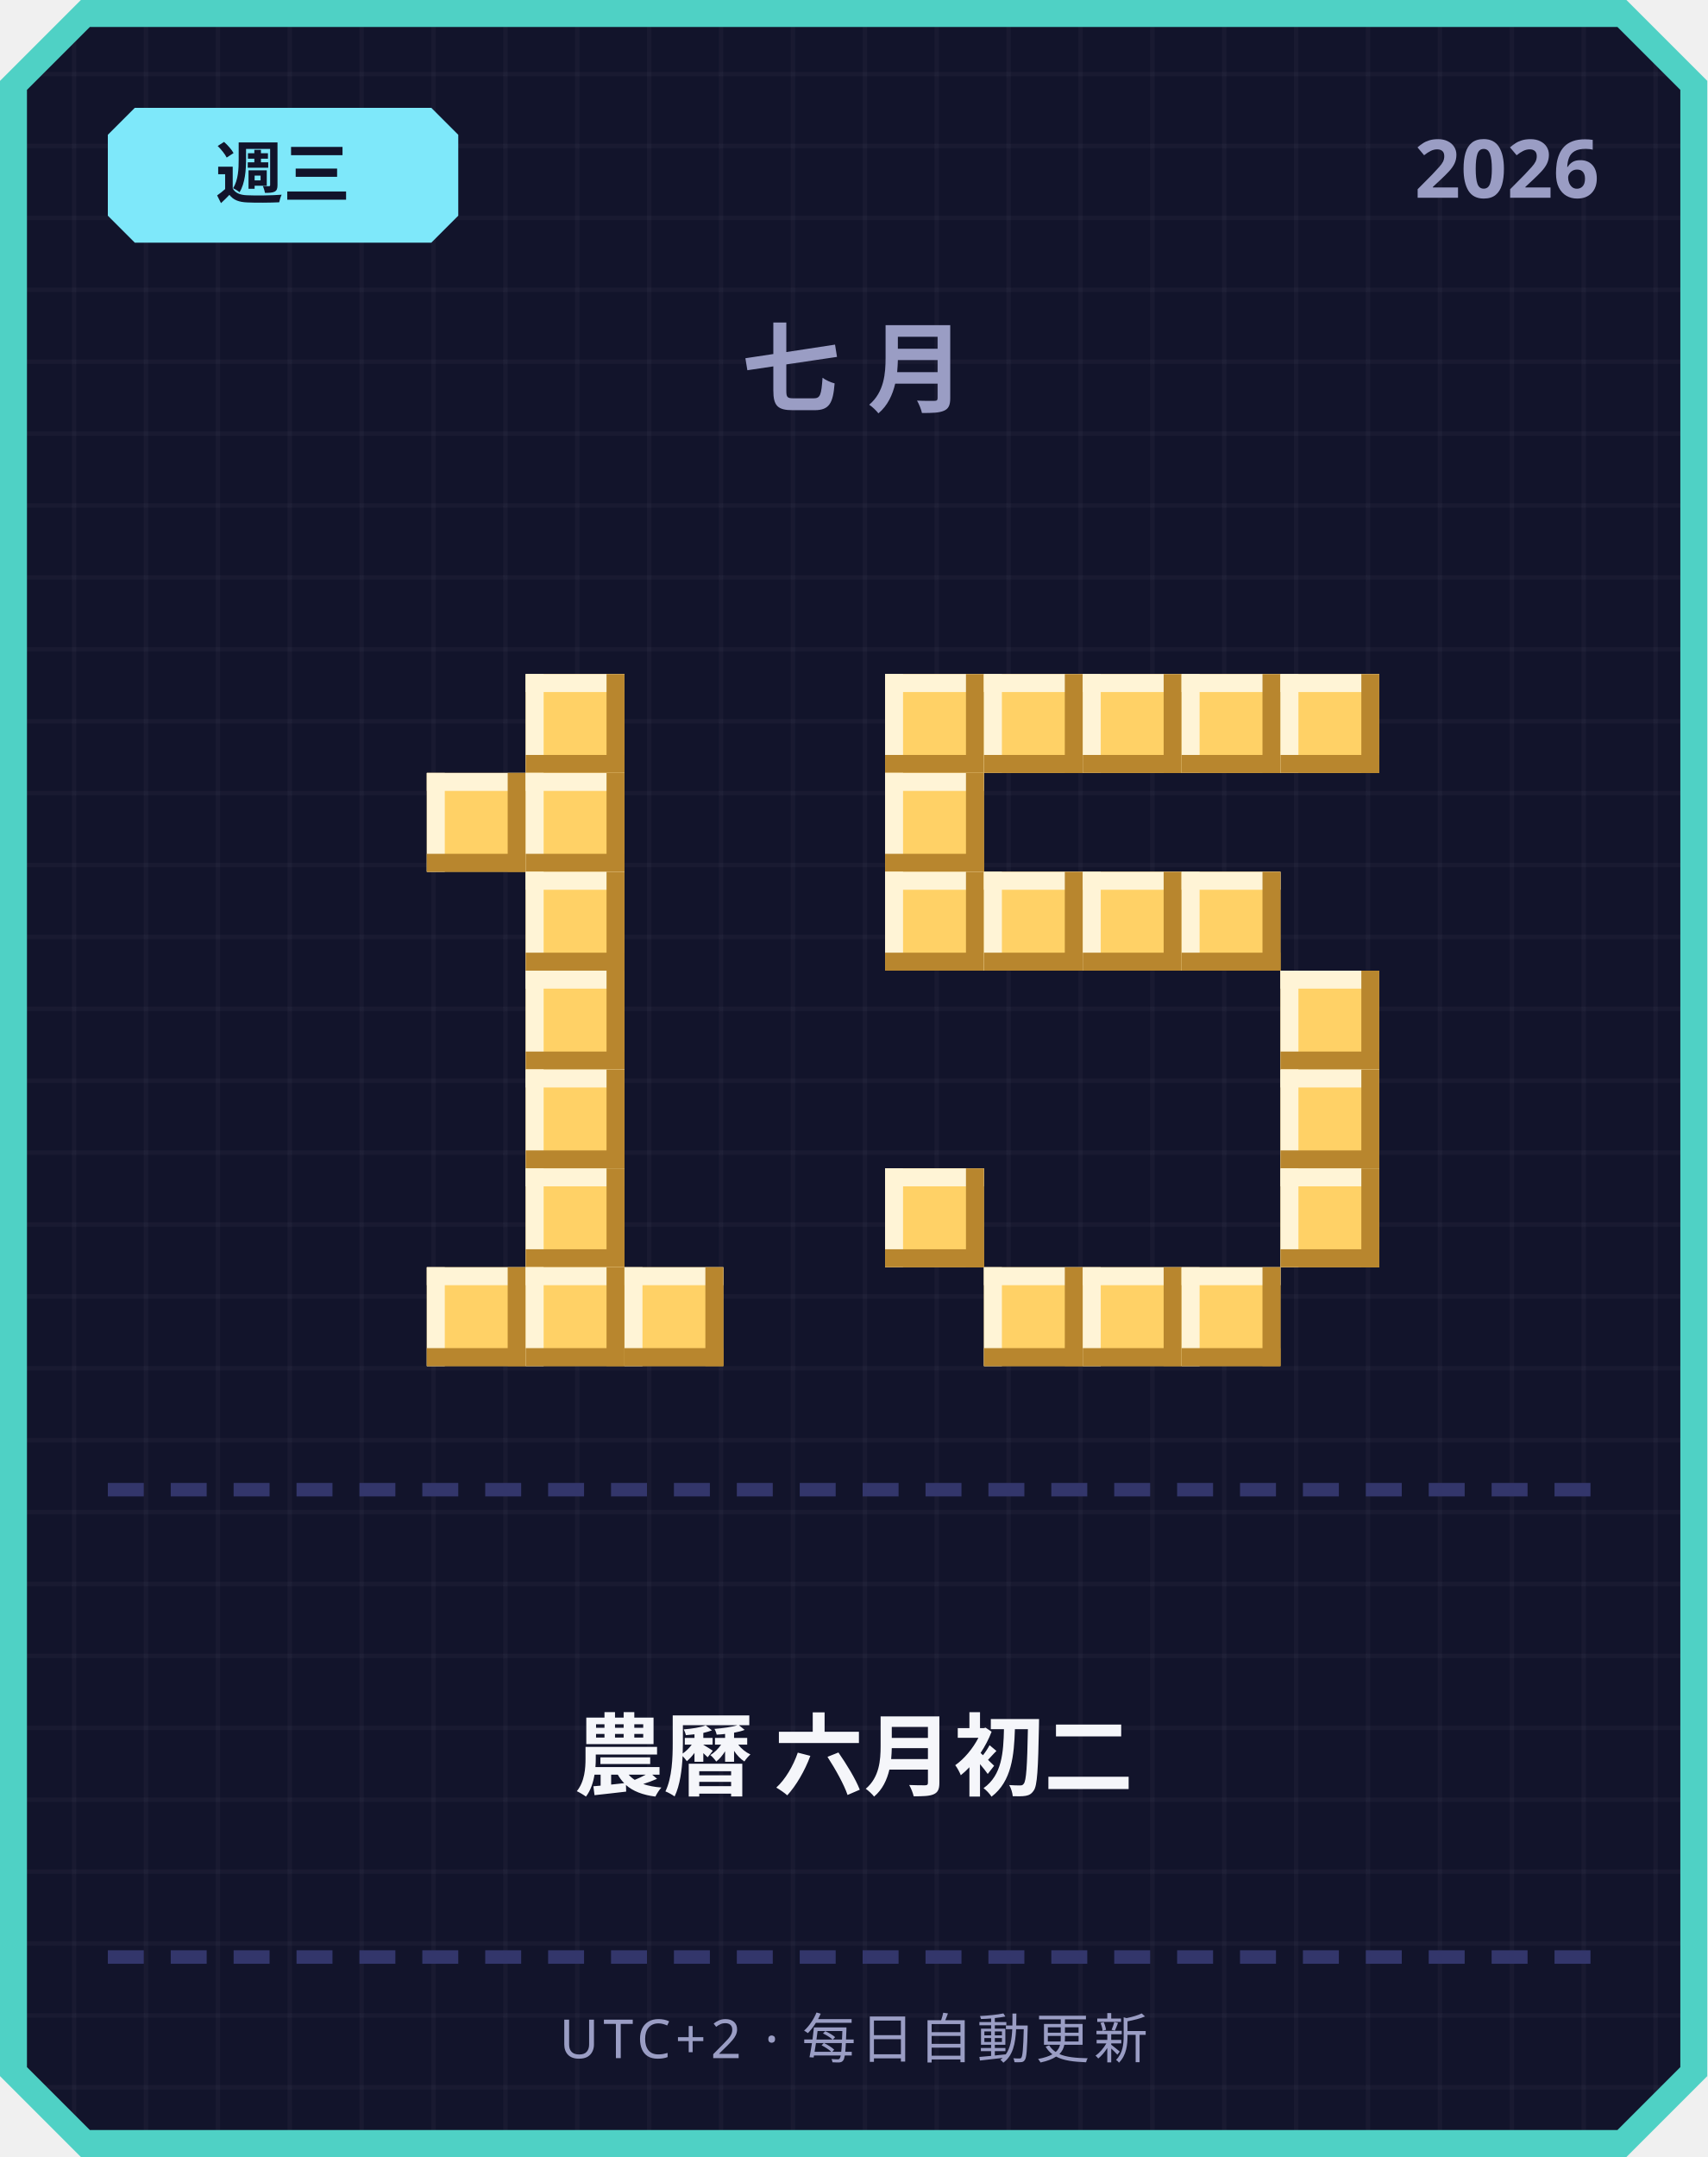
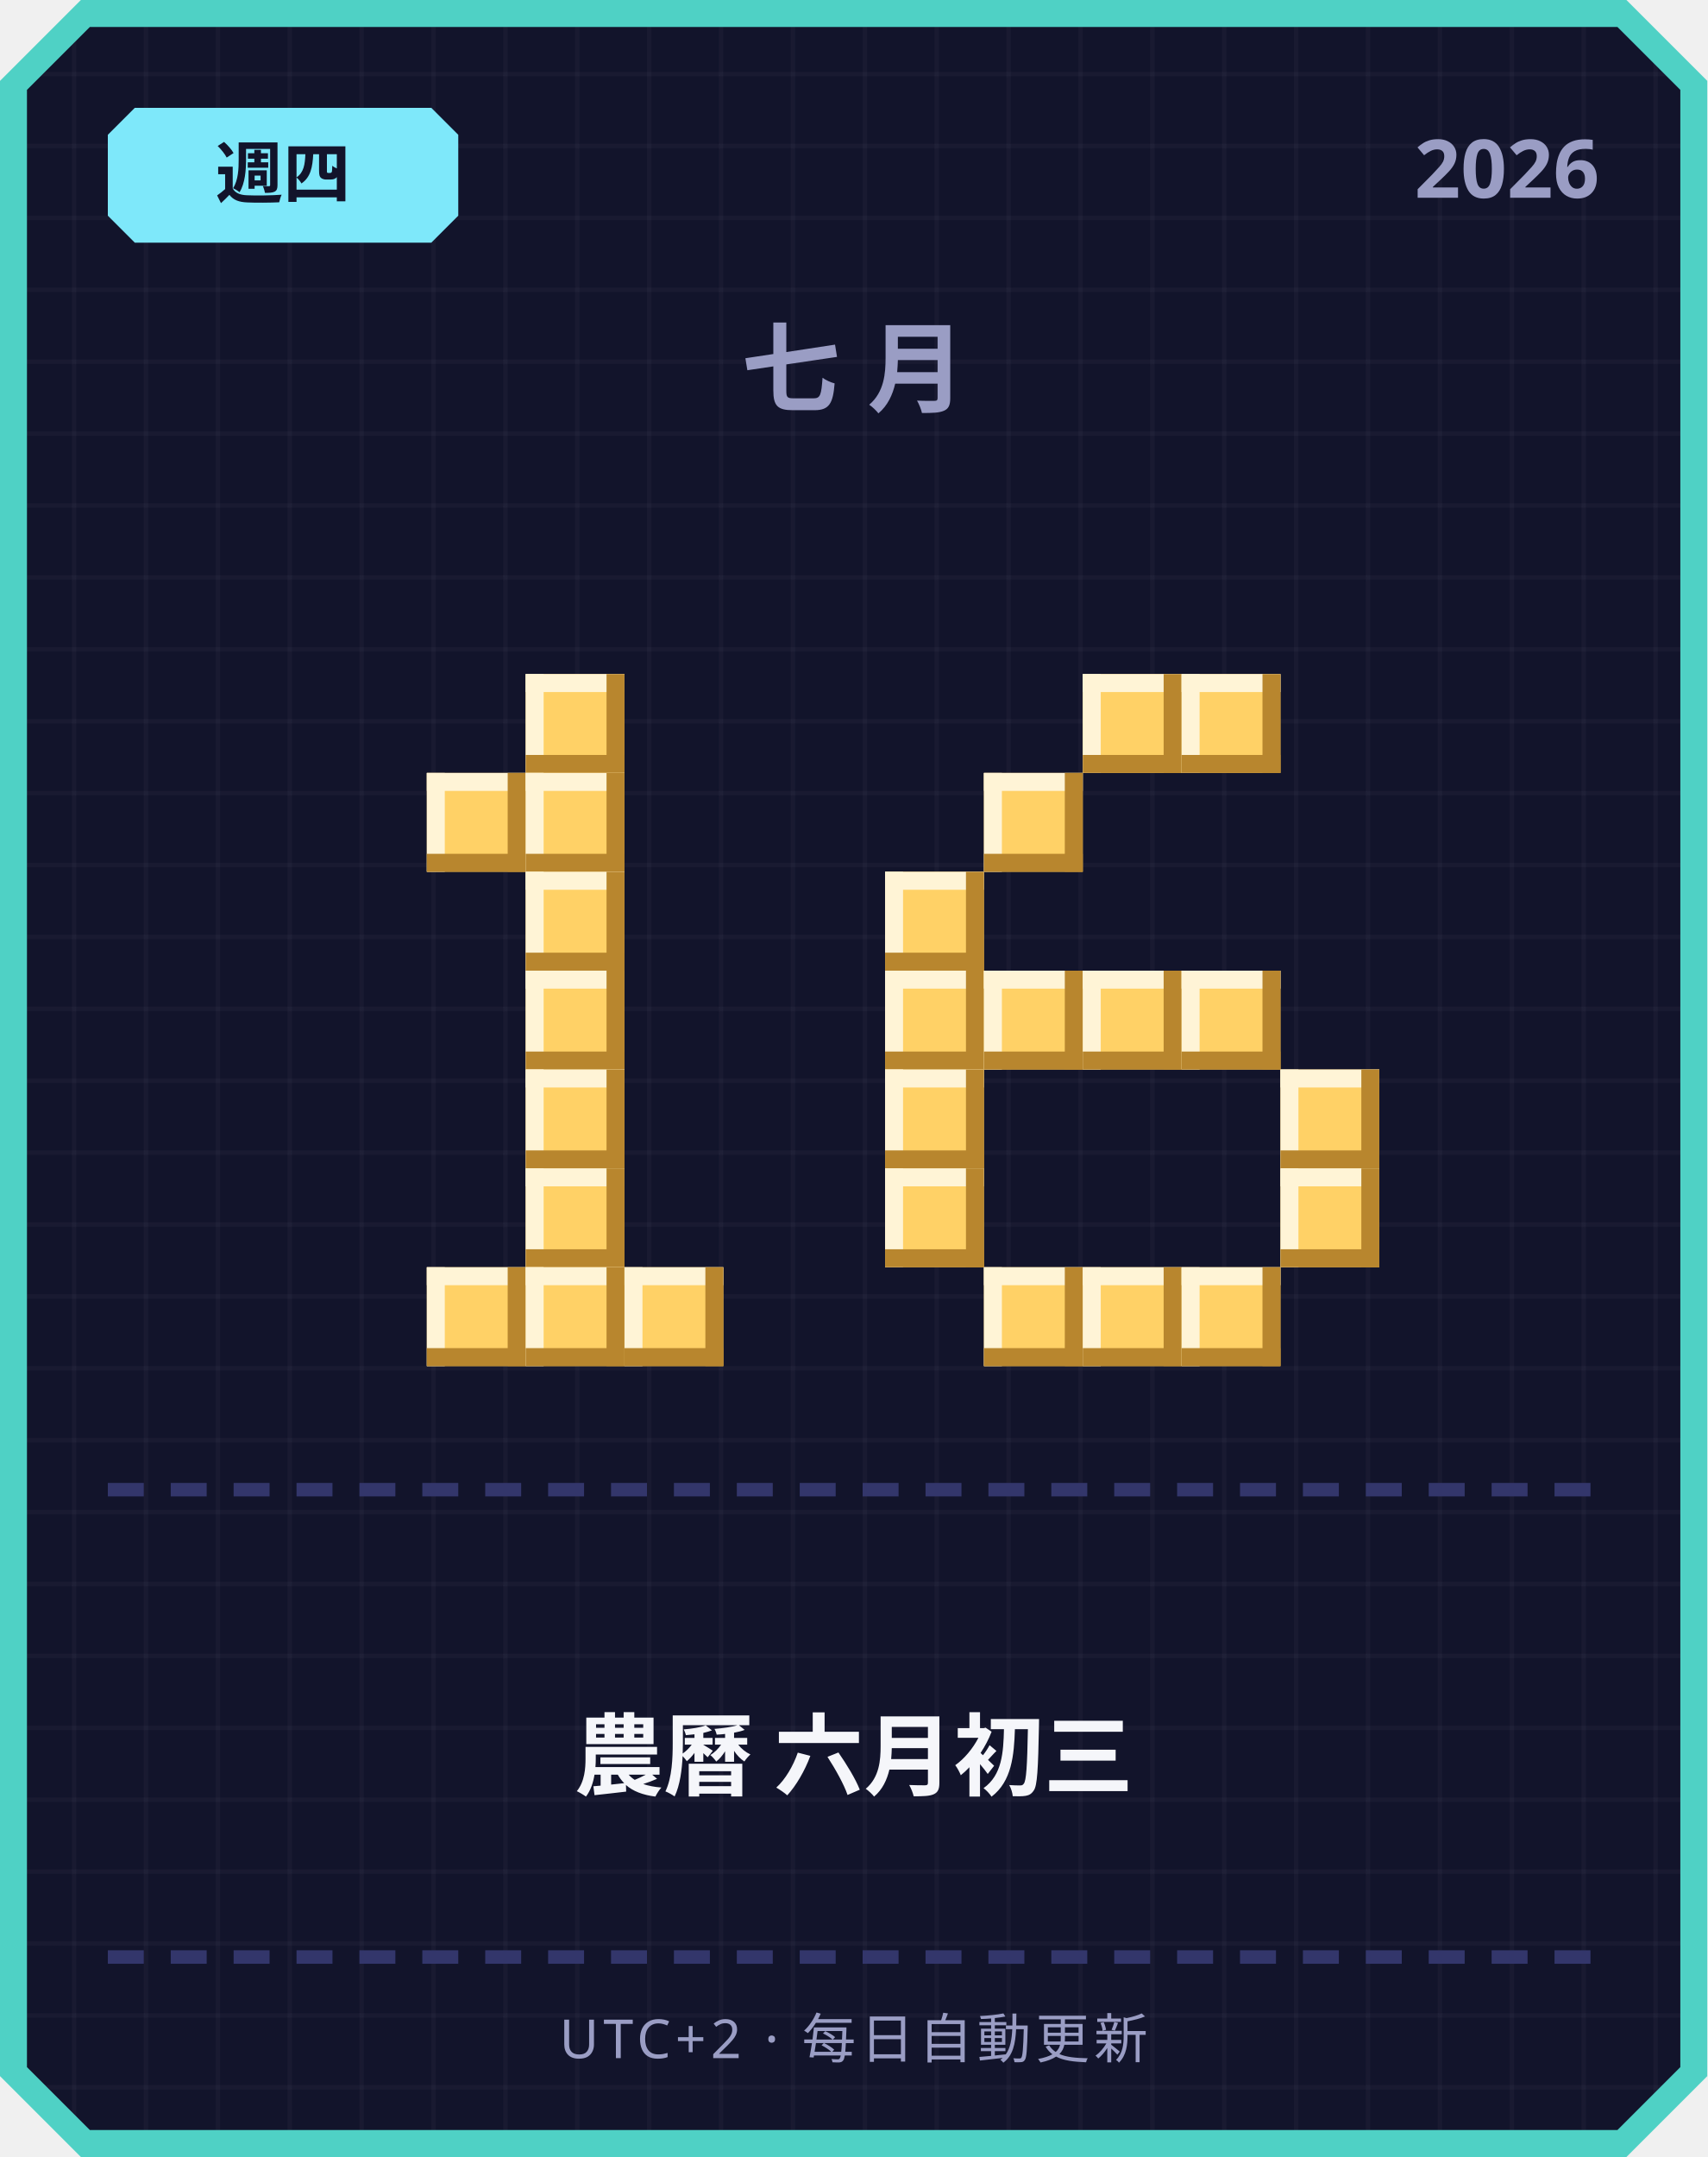
<svg xmlns="http://www.w3.org/2000/svg" width="380" height="480" viewBox="0 0 380 480">
  <defs>
    <pattern id="grid" width="16" height="16" patternUnits="userSpaceOnUse">
      <rect width="16" height="16" fill="#12142b" />
      <rect width="1" height="16" fill="#ffffff" opacity="0.03" />
      <rect width="16" height="1" fill="#ffffff" opacity="0.03" />
    </pattern>
  </defs>
  <path d="M 18,0 L 362,0 L 380,18 L 380,462 L 362,480 L 18,480 L 0,462 L 0,18 Z" fill="#4fd1c5" />
  <path d="M 20,6 L 360,6 L 374,20 L 374,460 L 360,474 L 20,474 L 6,460 L 6,20 Z" fill="url(#grid)" />
  <path d="M 30,24 L 96,24 L 102,30 L 102,48 L 96,54 L 30,54 L 24,48 L 24,30 Z" fill="#7ee8fa" />
-   <text x="63" y="44" text-anchor="middle" font-family="'Segoe UI', sans-serif" font-size="15" font-weight="700" fill="#12142b">週三</text>
+   <text x="63" y="44" text-anchor="middle" font-family="'Segoe UI', sans-serif" font-size="15" font-weight="700" fill="#12142b">週四</text>
  <text x="356" y="44" text-anchor="end" font-family="'Segoe UI', sans-serif" font-size="18" font-weight="700" fill="#9a9dc4">2026</text>
  <text x="190" y="90" text-anchor="middle" font-family="'Segoe UI', sans-serif" font-size="22" font-weight="700" letter-spacing="6" fill="#9a9dc4">七月</text>
  <rect x="117" y="150" width="22" height="22" fill="#ffd166" />
  <rect x="117" y="150" width="22" height="4" fill="#fff4d6" />
  <rect x="117" y="150" width="4" height="22" fill="#fff4d6" />
  <rect x="117" y="168" width="22" height="4" fill="#b8862e" />
  <rect x="135" y="150" width="4" height="22" fill="#b8862e" />
  <rect x="95" y="172" width="22" height="22" fill="#ffd166" />
  <rect x="95" y="172" width="22" height="4" fill="#fff4d6" />
  <rect x="95" y="172" width="4" height="22" fill="#fff4d6" />
  <rect x="95" y="190" width="22" height="4" fill="#b8862e" />
  <rect x="113" y="172" width="4" height="22" fill="#b8862e" />
  <rect x="117" y="172" width="22" height="22" fill="#ffd166" />
  <rect x="117" y="172" width="22" height="4" fill="#fff4d6" />
  <rect x="117" y="172" width="4" height="22" fill="#fff4d6" />
  <rect x="117" y="190" width="22" height="4" fill="#b8862e" />
  <rect x="135" y="172" width="4" height="22" fill="#b8862e" />
  <rect x="117" y="194" width="22" height="22" fill="#ffd166" />
  <rect x="117" y="194" width="22" height="4" fill="#fff4d6" />
  <rect x="117" y="194" width="4" height="22" fill="#fff4d6" />
  <rect x="117" y="212" width="22" height="4" fill="#b8862e" />
  <rect x="135" y="194" width="4" height="22" fill="#b8862e" />
  <rect x="117" y="216" width="22" height="22" fill="#ffd166" />
  <rect x="117" y="216" width="22" height="4" fill="#fff4d6" />
  <rect x="117" y="216" width="4" height="22" fill="#fff4d6" />
  <rect x="117" y="234" width="22" height="4" fill="#b8862e" />
  <rect x="135" y="216" width="4" height="22" fill="#b8862e" />
  <rect x="117" y="238" width="22" height="22" fill="#ffd166" />
  <rect x="117" y="238" width="22" height="4" fill="#fff4d6" />
  <rect x="117" y="238" width="4" height="22" fill="#fff4d6" />
  <rect x="117" y="256" width="22" height="4" fill="#b8862e" />
  <rect x="135" y="238" width="4" height="22" fill="#b8862e" />
  <rect x="117" y="260" width="22" height="22" fill="#ffd166" />
  <rect x="117" y="260" width="22" height="4" fill="#fff4d6" />
  <rect x="117" y="260" width="4" height="22" fill="#fff4d6" />
  <rect x="117" y="278" width="22" height="4" fill="#b8862e" />
  <rect x="135" y="260" width="4" height="22" fill="#b8862e" />
  <rect x="95" y="282" width="22" height="22" fill="#ffd166" />
  <rect x="95" y="282" width="22" height="4" fill="#fff4d6" />
  <rect x="95" y="282" width="4" height="22" fill="#fff4d6" />
  <rect x="95" y="300" width="22" height="4" fill="#b8862e" />
  <rect x="113" y="282" width="4" height="22" fill="#b8862e" />
  <rect x="117" y="282" width="22" height="22" fill="#ffd166" />
  <rect x="117" y="282" width="22" height="4" fill="#fff4d6" />
  <rect x="117" y="282" width="4" height="22" fill="#fff4d6" />
  <rect x="117" y="300" width="22" height="4" fill="#b8862e" />
  <rect x="135" y="282" width="4" height="22" fill="#b8862e" />
  <rect x="139" y="282" width="22" height="22" fill="#ffd166" />
  <rect x="139" y="282" width="22" height="4" fill="#fff4d6" />
  <rect x="139" y="282" width="4" height="22" fill="#fff4d6" />
  <rect x="139" y="300" width="22" height="4" fill="#b8862e" />
  <rect x="157" y="282" width="4" height="22" fill="#b8862e" />
-   <rect x="197" y="150" width="22" height="22" fill="#ffd166" />
-   <rect x="197" y="150" width="22" height="4" fill="#fff4d6" />
-   <rect x="197" y="150" width="4" height="22" fill="#fff4d6" />
-   <rect x="197" y="168" width="22" height="4" fill="#b8862e" />
-   <rect x="215" y="150" width="4" height="22" fill="#b8862e" />
-   <rect x="219" y="150" width="22" height="22" fill="#ffd166" />
-   <rect x="219" y="150" width="22" height="4" fill="#fff4d6" />
-   <rect x="219" y="150" width="4" height="22" fill="#fff4d6" />
-   <rect x="219" y="168" width="22" height="4" fill="#b8862e" />
-   <rect x="237" y="150" width="4" height="22" fill="#b8862e" />
  <rect x="241" y="150" width="22" height="22" fill="#ffd166" />
  <rect x="241" y="150" width="22" height="4" fill="#fff4d6" />
  <rect x="241" y="150" width="4" height="22" fill="#fff4d6" />
  <rect x="241" y="168" width="22" height="4" fill="#b8862e" />
  <rect x="259" y="150" width="4" height="22" fill="#b8862e" />
  <rect x="263" y="150" width="22" height="22" fill="#ffd166" />
  <rect x="263" y="150" width="22" height="4" fill="#fff4d6" />
  <rect x="263" y="150" width="4" height="22" fill="#fff4d6" />
  <rect x="263" y="168" width="22" height="4" fill="#b8862e" />
  <rect x="281" y="150" width="4" height="22" fill="#b8862e" />
-   <rect x="285" y="150" width="22" height="22" fill="#ffd166" />
-   <rect x="285" y="150" width="22" height="4" fill="#fff4d6" />
-   <rect x="285" y="150" width="4" height="22" fill="#fff4d6" />
-   <rect x="285" y="168" width="22" height="4" fill="#b8862e" />
-   <rect x="303" y="150" width="4" height="22" fill="#b8862e" />
-   <rect x="197" y="172" width="22" height="22" fill="#ffd166" />
-   <rect x="197" y="172" width="22" height="4" fill="#fff4d6" />
-   <rect x="197" y="172" width="4" height="22" fill="#fff4d6" />
-   <rect x="197" y="190" width="22" height="4" fill="#b8862e" />
-   <rect x="215" y="172" width="4" height="22" fill="#b8862e" />
+   <rect x="219" y="172" width="22" height="22" fill="#ffd166" />
+   <rect x="219" y="172" width="22" height="4" fill="#fff4d6" />
+   <rect x="219" y="172" width="4" height="22" fill="#fff4d6" />
+   <rect x="219" y="190" width="22" height="4" fill="#b8862e" />
+   <rect x="237" y="172" width="4" height="22" fill="#b8862e" />
  <rect x="197" y="194" width="22" height="22" fill="#ffd166" />
  <rect x="197" y="194" width="22" height="4" fill="#fff4d6" />
  <rect x="197" y="194" width="4" height="22" fill="#fff4d6" />
  <rect x="197" y="212" width="22" height="4" fill="#b8862e" />
  <rect x="215" y="194" width="4" height="22" fill="#b8862e" />
-   <rect x="219" y="194" width="22" height="22" fill="#ffd166" />
-   <rect x="219" y="194" width="22" height="4" fill="#fff4d6" />
-   <rect x="219" y="194" width="4" height="22" fill="#fff4d6" />
-   <rect x="219" y="212" width="22" height="4" fill="#b8862e" />
-   <rect x="237" y="194" width="4" height="22" fill="#b8862e" />
-   <rect x="241" y="194" width="22" height="22" fill="#ffd166" />
-   <rect x="241" y="194" width="22" height="4" fill="#fff4d6" />
-   <rect x="241" y="194" width="4" height="22" fill="#fff4d6" />
-   <rect x="241" y="212" width="22" height="4" fill="#b8862e" />
-   <rect x="259" y="194" width="4" height="22" fill="#b8862e" />
-   <rect x="263" y="194" width="22" height="22" fill="#ffd166" />
-   <rect x="263" y="194" width="22" height="4" fill="#fff4d6" />
-   <rect x="263" y="194" width="4" height="22" fill="#fff4d6" />
-   <rect x="263" y="212" width="22" height="4" fill="#b8862e" />
-   <rect x="281" y="194" width="4" height="22" fill="#b8862e" />
-   <rect x="285" y="216" width="22" height="22" fill="#ffd166" />
-   <rect x="285" y="216" width="22" height="4" fill="#fff4d6" />
-   <rect x="285" y="216" width="4" height="22" fill="#fff4d6" />
-   <rect x="285" y="234" width="22" height="4" fill="#b8862e" />
-   <rect x="303" y="216" width="4" height="22" fill="#b8862e" />
+   <rect x="197" y="216" width="22" height="22" fill="#ffd166" />
+   <rect x="197" y="216" width="22" height="4" fill="#fff4d6" />
+   <rect x="197" y="216" width="4" height="22" fill="#fff4d6" />
+   <rect x="197" y="234" width="22" height="4" fill="#b8862e" />
+   <rect x="215" y="216" width="4" height="22" fill="#b8862e" />
+   <rect x="219" y="216" width="22" height="22" fill="#ffd166" />
+   <rect x="219" y="216" width="22" height="4" fill="#fff4d6" />
+   <rect x="219" y="216" width="4" height="22" fill="#fff4d6" />
+   <rect x="219" y="234" width="22" height="4" fill="#b8862e" />
+   <rect x="237" y="216" width="4" height="22" fill="#b8862e" />
+   <rect x="241" y="216" width="22" height="22" fill="#ffd166" />
+   <rect x="241" y="216" width="22" height="4" fill="#fff4d6" />
+   <rect x="241" y="216" width="4" height="22" fill="#fff4d6" />
+   <rect x="241" y="234" width="22" height="4" fill="#b8862e" />
+   <rect x="259" y="216" width="4" height="22" fill="#b8862e" />
+   <rect x="263" y="216" width="22" height="22" fill="#ffd166" />
+   <rect x="263" y="216" width="22" height="4" fill="#fff4d6" />
+   <rect x="263" y="216" width="4" height="22" fill="#fff4d6" />
+   <rect x="263" y="234" width="22" height="4" fill="#b8862e" />
+   <rect x="281" y="216" width="4" height="22" fill="#b8862e" />
+   <rect x="197" y="238" width="22" height="22" fill="#ffd166" />
+   <rect x="197" y="238" width="22" height="4" fill="#fff4d6" />
+   <rect x="197" y="238" width="4" height="22" fill="#fff4d6" />
+   <rect x="197" y="256" width="22" height="4" fill="#b8862e" />
+   <rect x="215" y="238" width="4" height="22" fill="#b8862e" />
  <rect x="285" y="238" width="22" height="22" fill="#ffd166" />
  <rect x="285" y="238" width="22" height="4" fill="#fff4d6" />
  <rect x="285" y="238" width="4" height="22" fill="#fff4d6" />
  <rect x="285" y="256" width="22" height="4" fill="#b8862e" />
  <rect x="303" y="238" width="4" height="22" fill="#b8862e" />
  <rect x="197" y="260" width="22" height="22" fill="#ffd166" />
  <rect x="197" y="260" width="22" height="4" fill="#fff4d6" />
  <rect x="197" y="260" width="4" height="22" fill="#fff4d6" />
  <rect x="197" y="278" width="22" height="4" fill="#b8862e" />
  <rect x="215" y="260" width="4" height="22" fill="#b8862e" />
  <rect x="285" y="260" width="22" height="22" fill="#ffd166" />
  <rect x="285" y="260" width="22" height="4" fill="#fff4d6" />
  <rect x="285" y="260" width="4" height="22" fill="#fff4d6" />
  <rect x="285" y="278" width="22" height="4" fill="#b8862e" />
  <rect x="303" y="260" width="4" height="22" fill="#b8862e" />
  <rect x="219" y="282" width="22" height="22" fill="#ffd166" />
  <rect x="219" y="282" width="22" height="4" fill="#fff4d6" />
  <rect x="219" y="282" width="4" height="22" fill="#fff4d6" />
  <rect x="219" y="300" width="22" height="4" fill="#b8862e" />
  <rect x="237" y="282" width="4" height="22" fill="#b8862e" />
  <rect x="241" y="282" width="22" height="22" fill="#ffd166" />
  <rect x="241" y="282" width="22" height="4" fill="#fff4d6" />
  <rect x="241" y="282" width="4" height="22" fill="#fff4d6" />
  <rect x="241" y="300" width="22" height="4" fill="#b8862e" />
  <rect x="259" y="282" width="4" height="22" fill="#b8862e" />
  <rect x="263" y="282" width="22" height="22" fill="#ffd166" />
  <rect x="263" y="282" width="22" height="4" fill="#fff4d6" />
  <rect x="263" y="282" width="4" height="22" fill="#fff4d6" />
  <rect x="263" y="300" width="22" height="4" fill="#b8862e" />
  <rect x="281" y="282" width="4" height="22" fill="#b8862e" />
  <rect x="24" y="330" width="8" height="3" fill="#33366b" />
  <rect x="38" y="330" width="8" height="3" fill="#33366b" />
  <rect x="52" y="330" width="8" height="3" fill="#33366b" />
  <rect x="66" y="330" width="8" height="3" fill="#33366b" />
  <rect x="80" y="330" width="8" height="3" fill="#33366b" />
  <rect x="94" y="330" width="8" height="3" fill="#33366b" />
  <rect x="108" y="330" width="8" height="3" fill="#33366b" />
  <rect x="122" y="330" width="8" height="3" fill="#33366b" />
  <rect x="136" y="330" width="8" height="3" fill="#33366b" />
  <rect x="150" y="330" width="8" height="3" fill="#33366b" />
  <rect x="164" y="330" width="8" height="3" fill="#33366b" />
  <rect x="178" y="330" width="8" height="3" fill="#33366b" />
  <rect x="192" y="330" width="8" height="3" fill="#33366b" />
  <rect x="206" y="330" width="8" height="3" fill="#33366b" />
  <rect x="220" y="330" width="8" height="3" fill="#33366b" />
  <rect x="234" y="330" width="8" height="3" fill="#33366b" />
  <rect x="248" y="330" width="8" height="3" fill="#33366b" />
  <rect x="262" y="330" width="8" height="3" fill="#33366b" />
  <rect x="276" y="330" width="8" height="3" fill="#33366b" />
  <rect x="290" y="330" width="8" height="3" fill="#33366b" />
  <rect x="304" y="330" width="8" height="3" fill="#33366b" />
  <rect x="318" y="330" width="8" height="3" fill="#33366b" />
  <rect x="332" y="330" width="8" height="3" fill="#33366b" />
  <rect x="346" y="330" width="8" height="3" fill="#33366b" />
-   <text x="190" y="398" text-anchor="middle" font-family="'Segoe UI', 'Microsoft JhengHei', sans-serif" font-size="20" font-weight="700" fill="#f5f6fa">農曆 六月初二</text>
+   <text x="190" y="398" text-anchor="middle" font-family="'Segoe UI', 'Microsoft JhengHei', sans-serif" font-size="20" font-weight="700" fill="#f5f6fa">農曆 六月初三</text>
  <rect x="24" y="434" width="8" height="3" fill="#33366b" />
  <rect x="38" y="434" width="8" height="3" fill="#33366b" />
  <rect x="52" y="434" width="8" height="3" fill="#33366b" />
  <rect x="66" y="434" width="8" height="3" fill="#33366b" />
  <rect x="80" y="434" width="8" height="3" fill="#33366b" />
  <rect x="94" y="434" width="8" height="3" fill="#33366b" />
  <rect x="108" y="434" width="8" height="3" fill="#33366b" />
  <rect x="122" y="434" width="8" height="3" fill="#33366b" />
  <rect x="136" y="434" width="8" height="3" fill="#33366b" />
  <rect x="150" y="434" width="8" height="3" fill="#33366b" />
  <rect x="164" y="434" width="8" height="3" fill="#33366b" />
  <rect x="178" y="434" width="8" height="3" fill="#33366b" />
  <rect x="192" y="434" width="8" height="3" fill="#33366b" />
  <rect x="206" y="434" width="8" height="3" fill="#33366b" />
  <rect x="220" y="434" width="8" height="3" fill="#33366b" />
  <rect x="234" y="434" width="8" height="3" fill="#33366b" />
  <rect x="248" y="434" width="8" height="3" fill="#33366b" />
  <rect x="262" y="434" width="8" height="3" fill="#33366b" />
  <rect x="276" y="434" width="8" height="3" fill="#33366b" />
  <rect x="290" y="434" width="8" height="3" fill="#33366b" />
  <rect x="304" y="434" width="8" height="3" fill="#33366b" />
  <rect x="318" y="434" width="8" height="3" fill="#33366b" />
  <rect x="332" y="434" width="8" height="3" fill="#33366b" />
  <rect x="346" y="434" width="8" height="3" fill="#33366b" />
  <text x="190" y="458" text-anchor="middle" font-family="'Segoe UI', sans-serif" font-size="12" letter-spacing="1" fill="#9a9dc4">UTC+2 · 每日自動更新</text>
</svg>
